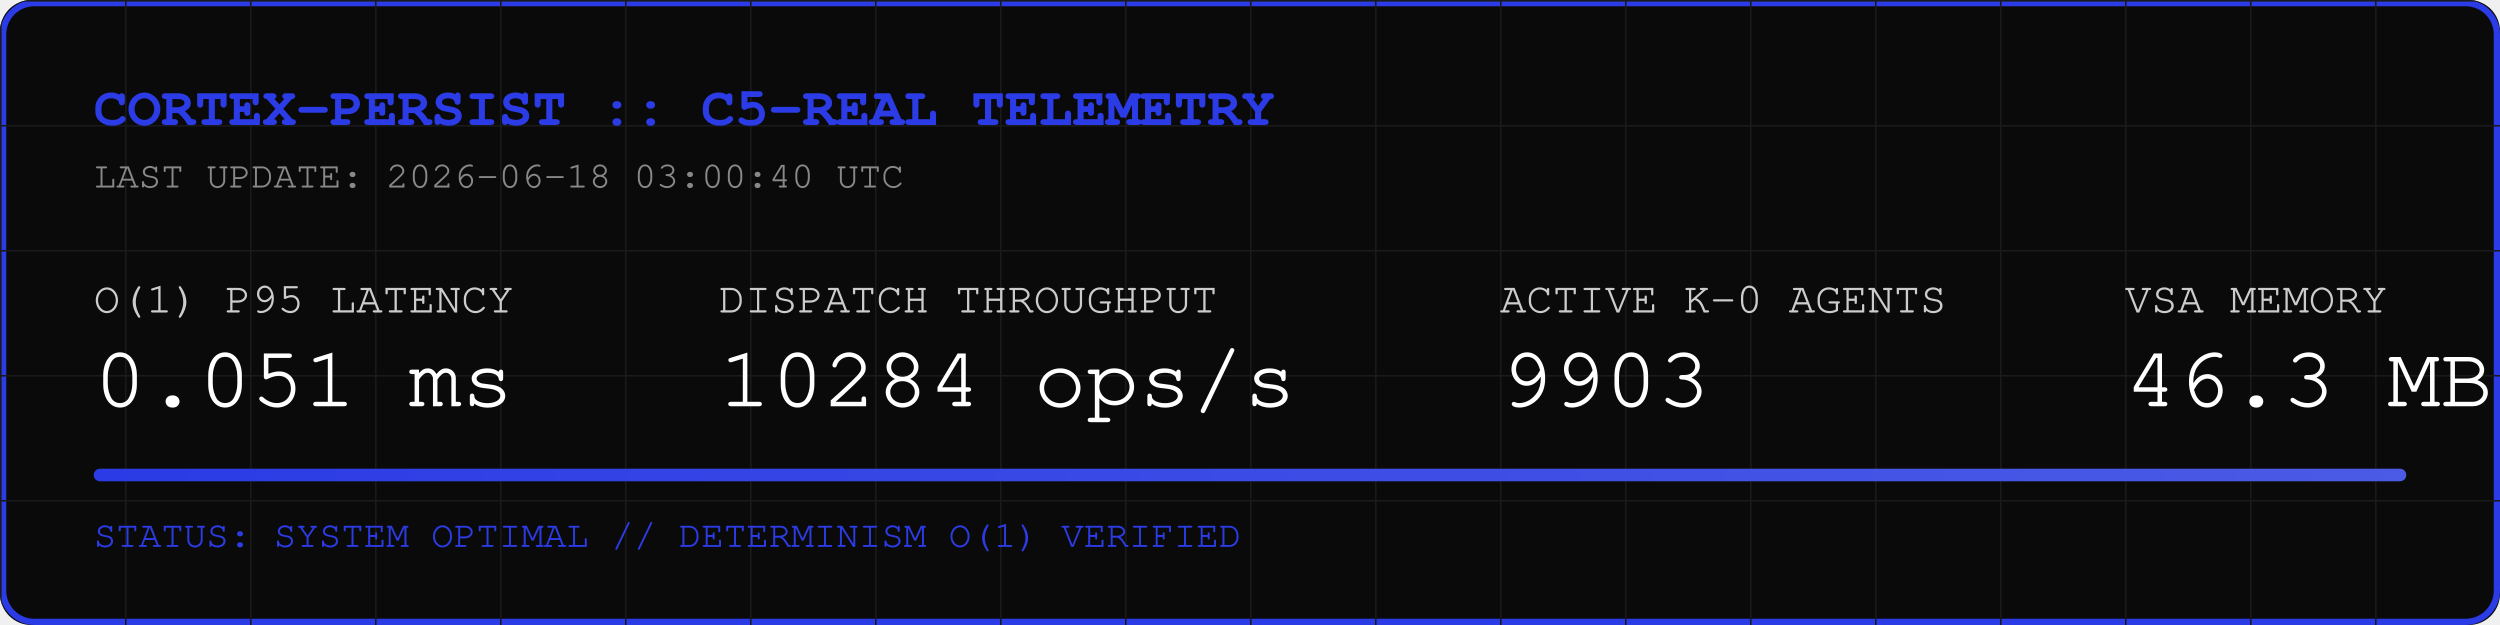
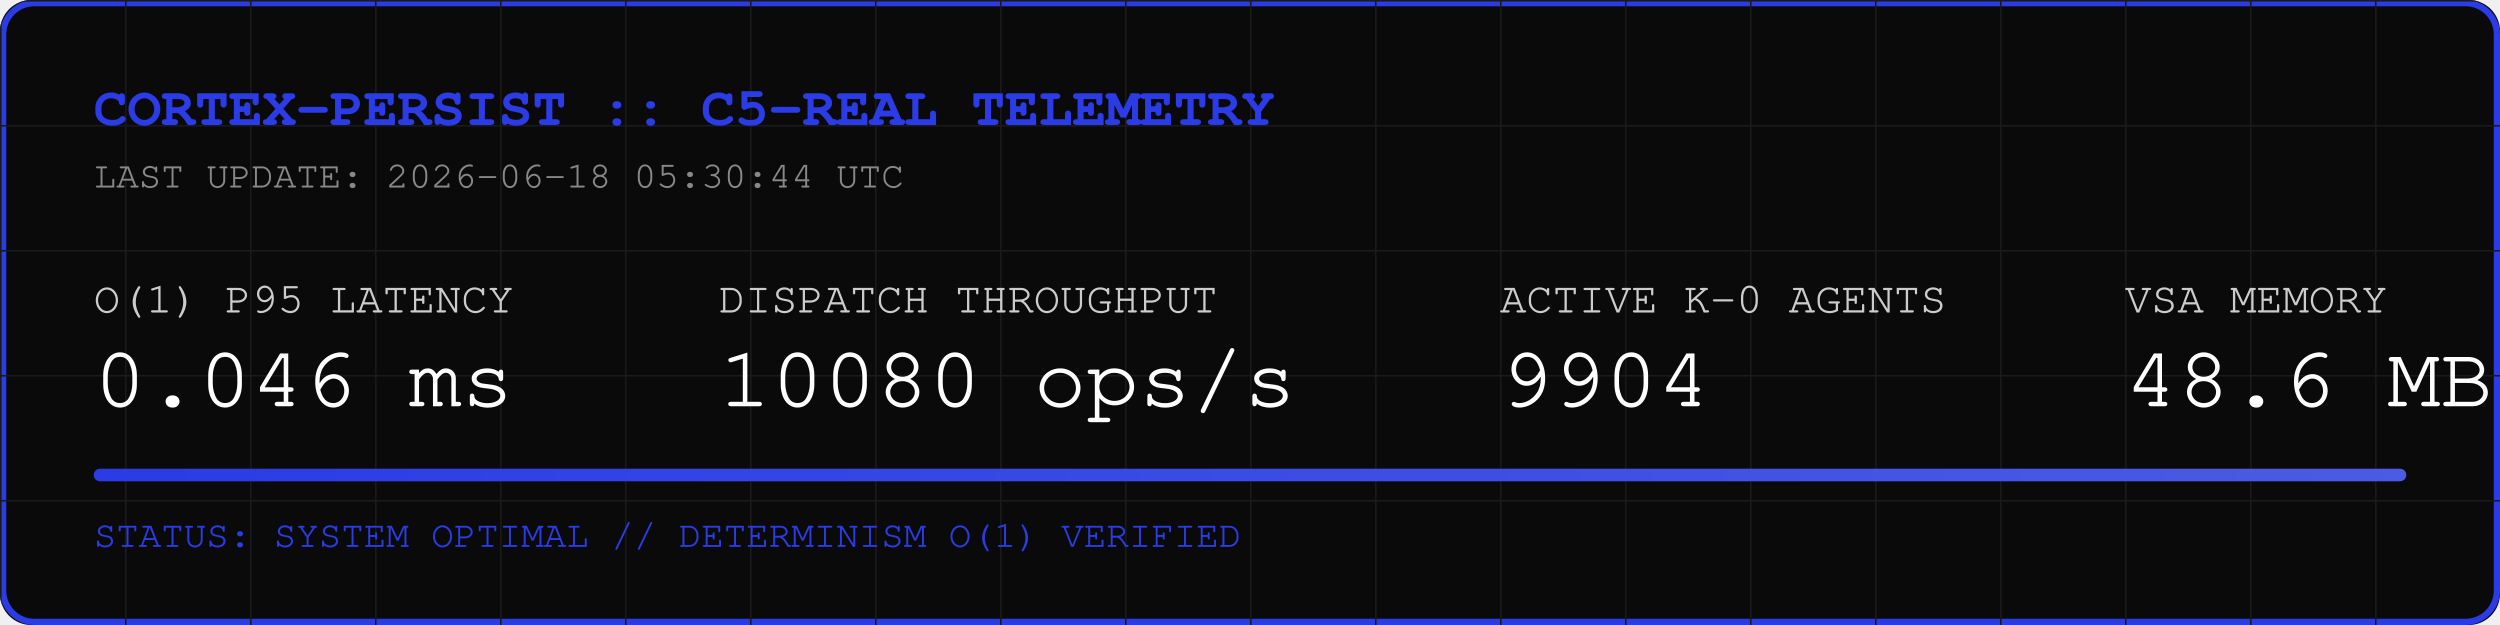
<svg xmlns="http://www.w3.org/2000/svg" width="800" height="200" viewBox="0 0 800 200">
  <rect width="800" height="200" fill="#0A0A0A" rx="10" />
  <rect width="798" height="198" x="1" y="1" fill="none" stroke="#2B3BE5" stroke-width="2" rx="10" />
  <defs>
    <pattern id="grid" width="40" height="40" patternUnits="userSpaceOnUse">
      <path d="M 40 0 L 0 0 0 40" fill="none" stroke="#1A1A1A" stroke-width="1" />
    </pattern>
    <linearGradient id="neon" x1="0%" y1="0%" x2="100%" y2="0%">
      <stop offset="0%" stop-color="#2B3BE5" />
      <stop offset="100%" stop-color="#4B5BE5" />
    </linearGradient>
  </defs>
  <rect width="800" height="200" fill="url(#grid)" rx="10" />
  <text x="30" y="40" font-family="Courier, monospace" font-size="18" fill="#2B3BE5" font-weight="bold">CORTEX-PERSIST :: C5-REAL TELEMETRY</text>
-   <text x="30" y="60" font-family="Courier, monospace" font-size="12" fill="#888888">LAST UPDATE: 2026-06-18 03:00:40 UTC</text>
+   <text x="30" y="60" font-family="Courier, monospace" font-size="12" fill="#888888">LAST UPDATE: 2026-06-18 05:30:44 UTC</text>
  <g transform="translate(30, 100)">
    <text x="0" y="0" font-family="Courier, monospace" font-size="14" fill="#CCCCCC">O(1) P95 LATENCY</text>
-     <text x="0" y="30" font-family="Courier, monospace" font-size="28" fill="#FFFFFF">0.051 ms</text>
+     <text x="0" y="30" font-family="Courier, monospace" font-size="28" fill="#FFFFFF">0.046 ms</text>
    <text x="200" y="0" font-family="Courier, monospace" font-size="14" fill="#CCCCCC">DISPATCH THROUGHPUT</text>
-     <text x="200" y="30" font-family="Courier, monospace" font-size="28" fill="#FFFFFF">10284 ops/s</text>
+     <text x="200" y="30" font-family="Courier, monospace" font-size="28" fill="#FFFFFF">10080 ops/s</text>
    <text x="450" y="0" font-family="Courier, monospace" font-size="14" fill="#CCCCCC">ACTIVE K-0 AGENTS</text>
-     <text x="450" y="30" font-family="Courier, monospace" font-size="28" fill="#FFFFFF">9903</text>
+     <text x="450" y="30" font-family="Courier, monospace" font-size="28" fill="#FFFFFF">9904</text>
    <text x="650" y="0" font-family="Courier, monospace" font-size="14" fill="#CCCCCC">VSA MEMORY</text>
-     <text x="650" y="30" font-family="Courier, monospace" font-size="28" fill="#FFFFFF">46.3 MB</text>
+     <text x="650" y="30" font-family="Courier, monospace" font-size="28" fill="#FFFFFF">48.6 MB</text>
  </g>
  <rect x="30" y="150" width="740" height="4" fill="#1A1A1A" rx="2" />
  <rect x="30" y="150" width="740" height="4" fill="url(#neon)" rx="2" />
  <text x="30" y="175" font-family="Courier, monospace" font-size="12" fill="#2B3BE5">STATUS: SYSTEM OPTIMAL // DETERMINISM O(1) VERIFIED</text>
</svg>
